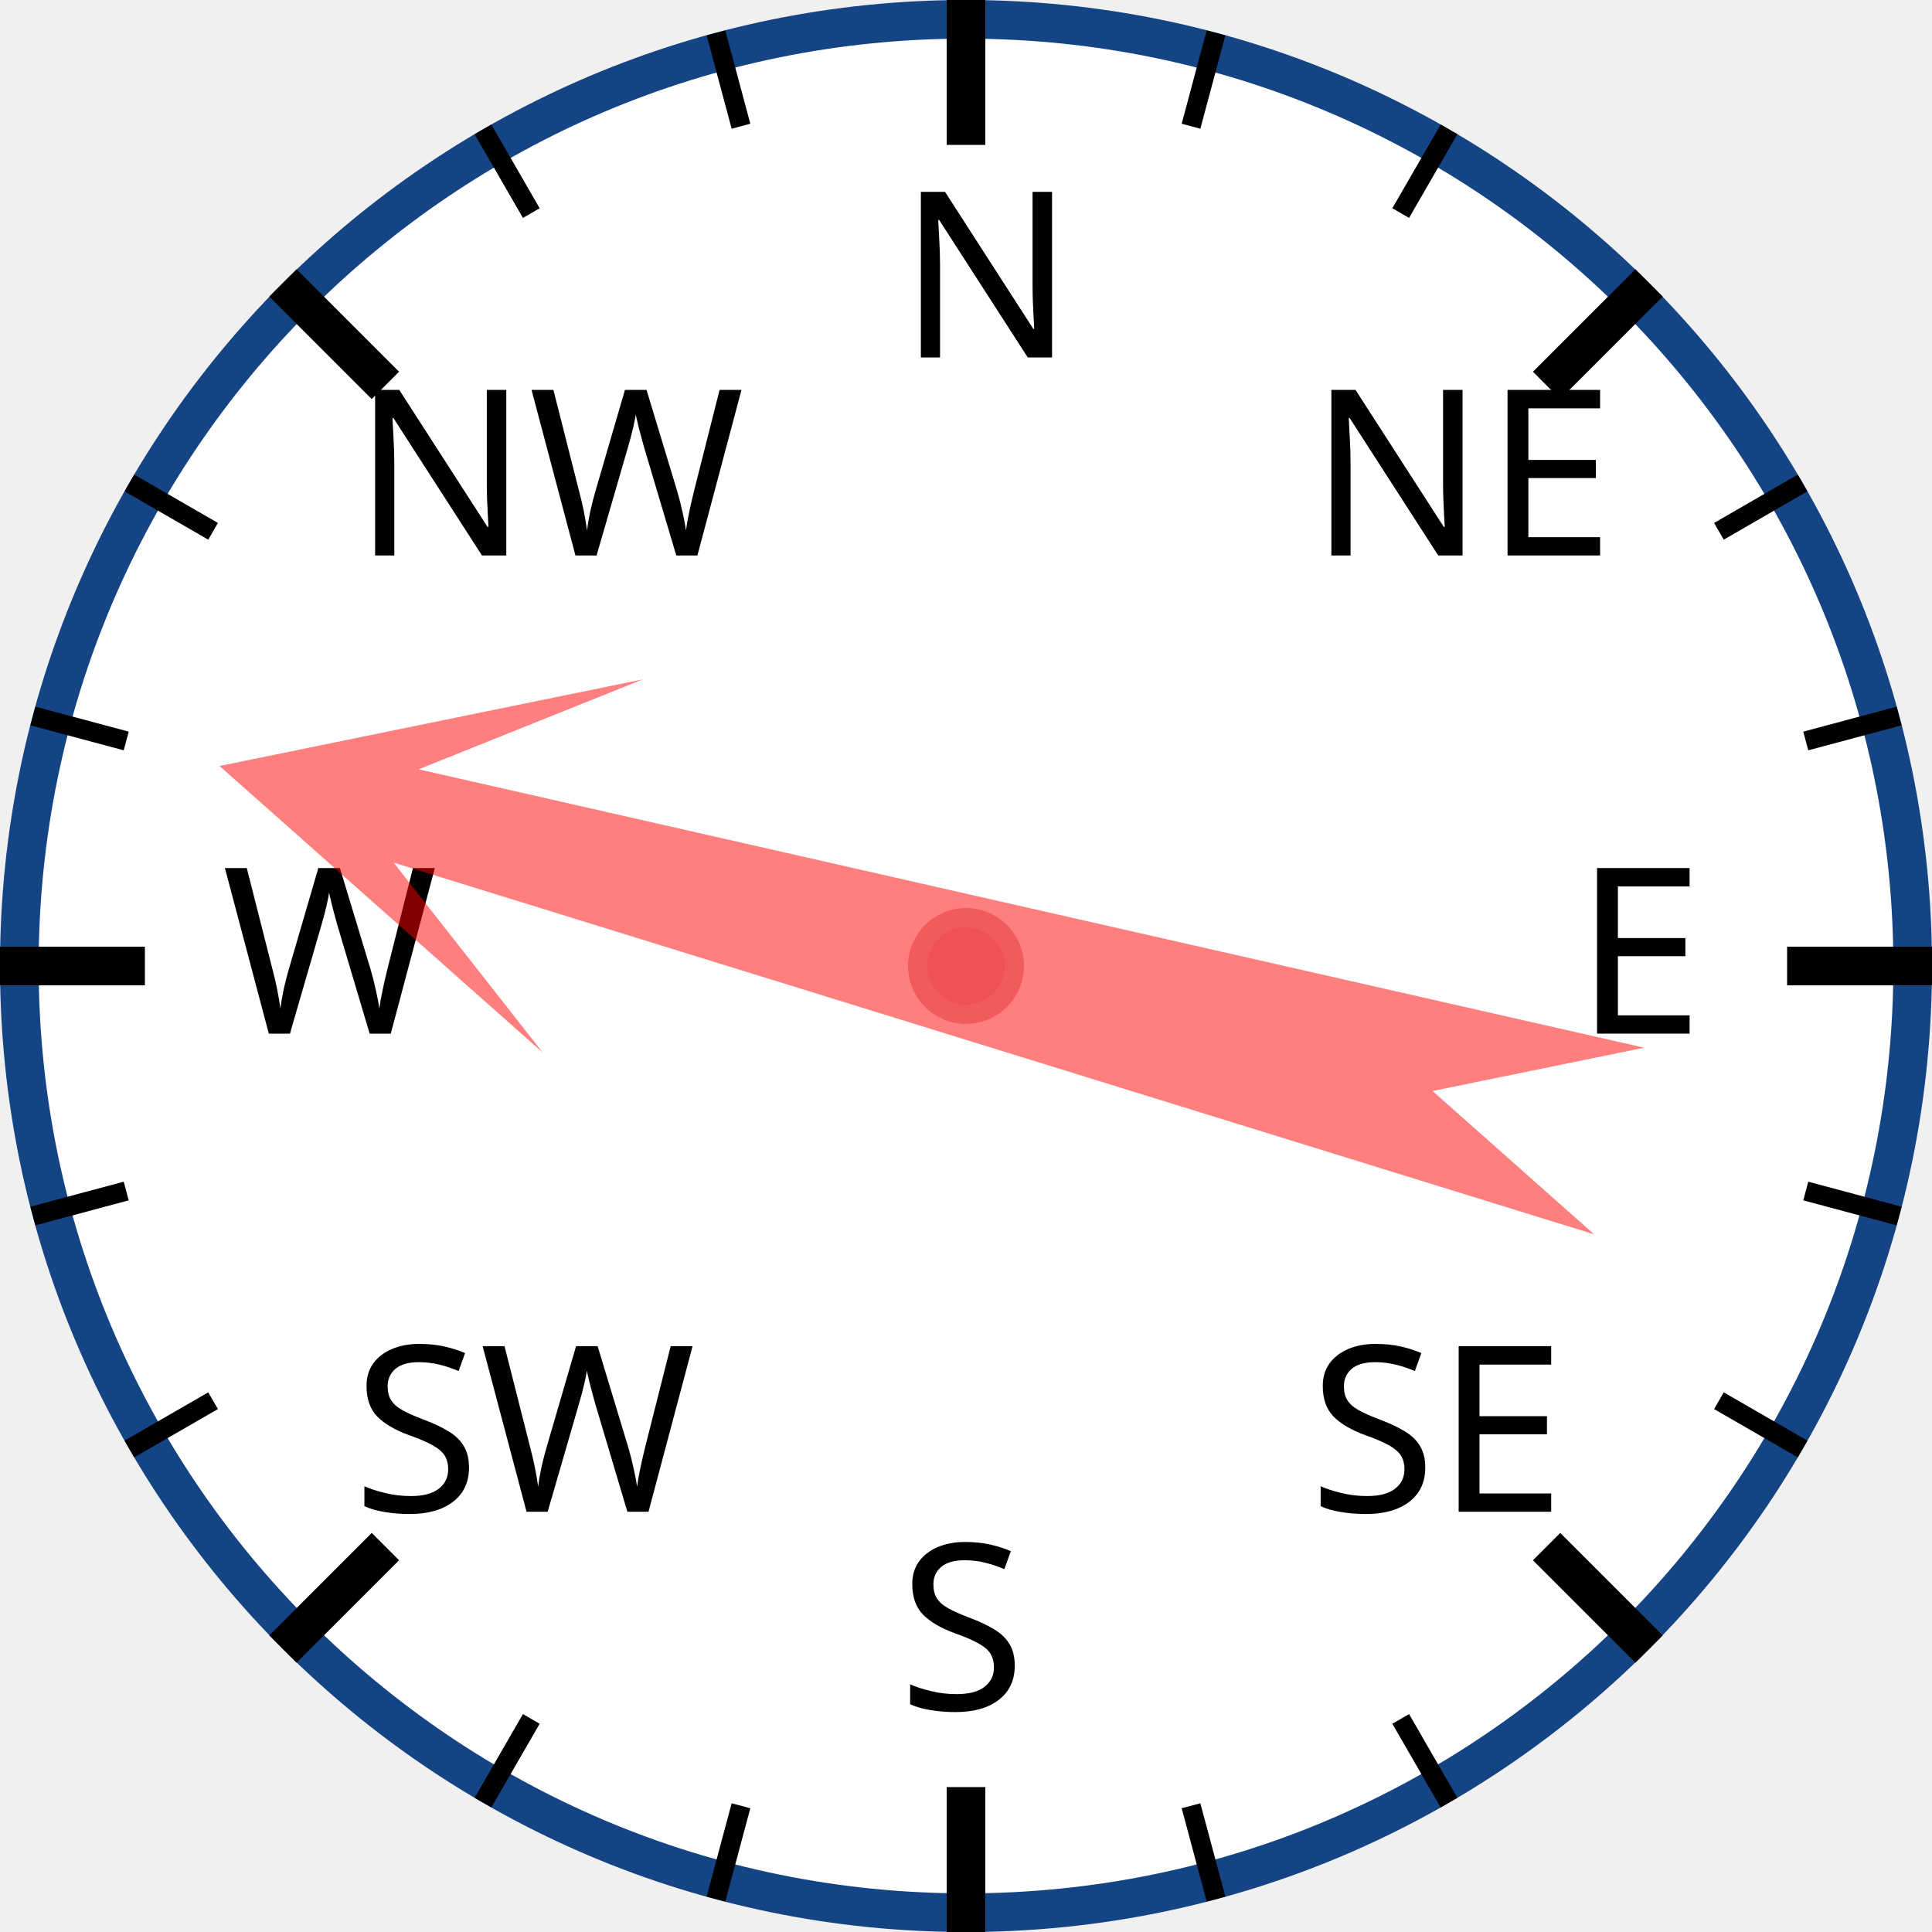
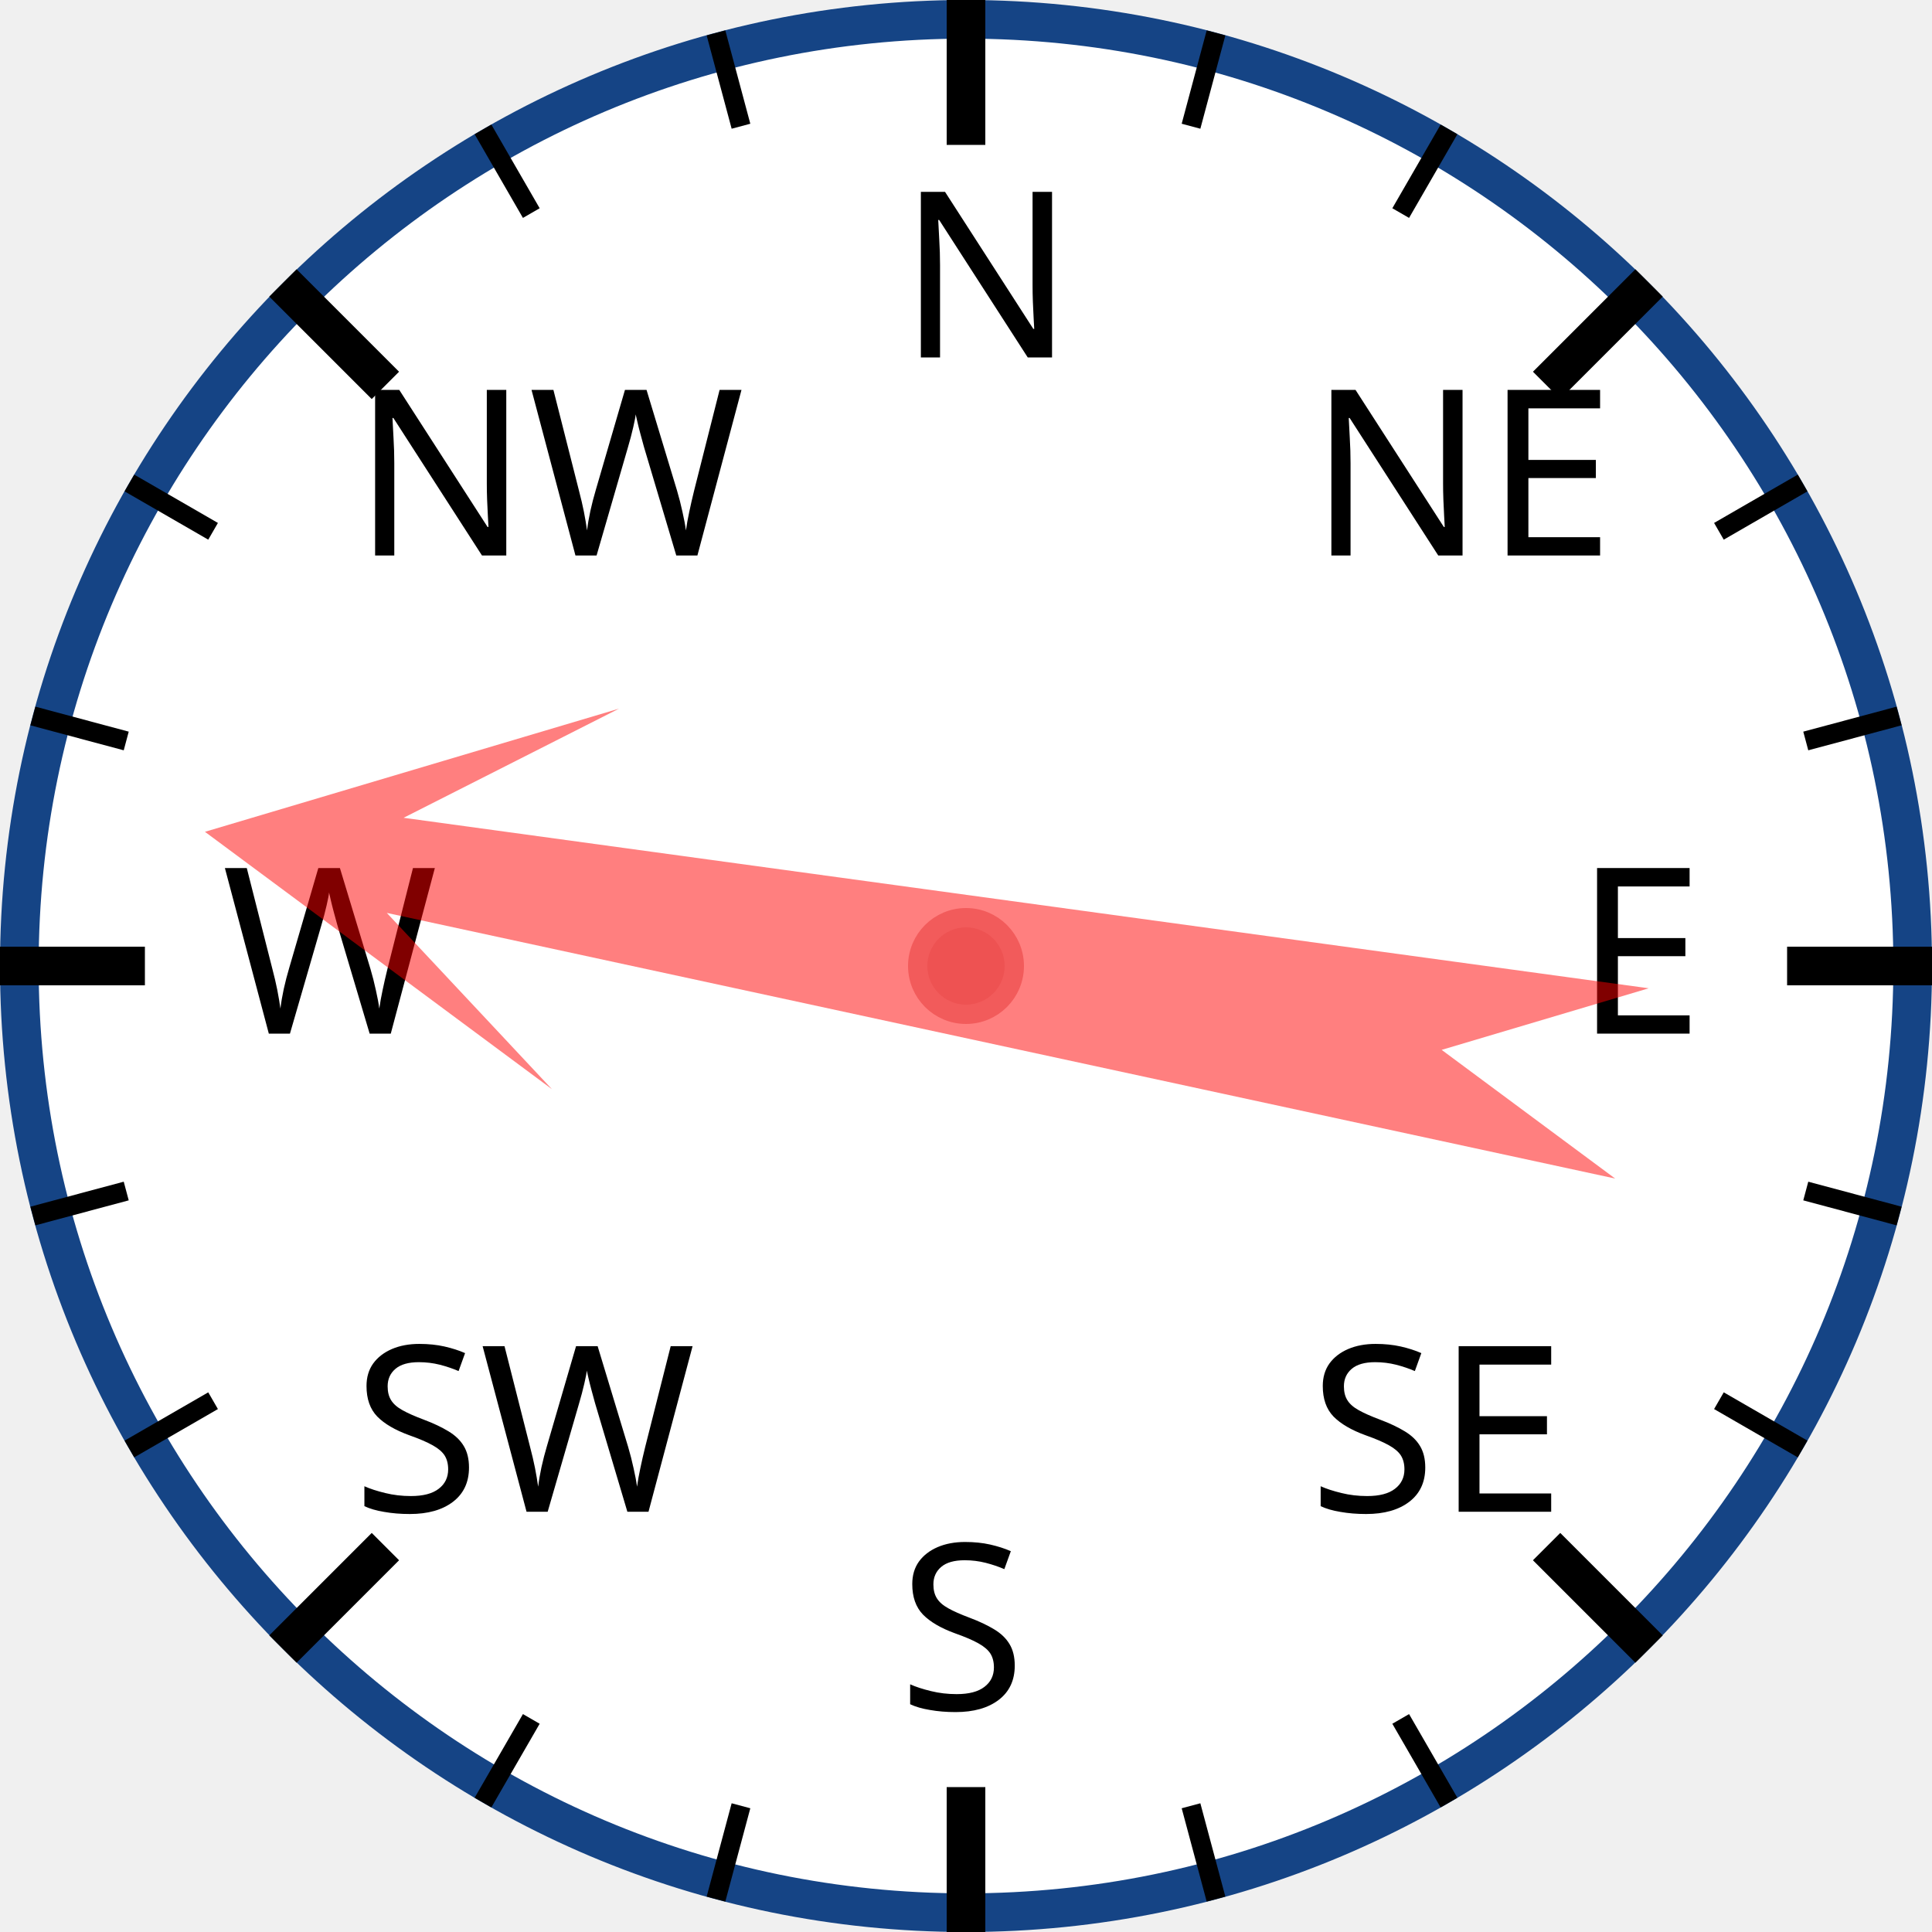
<svg xmlns="http://www.w3.org/2000/svg" width="120px" height="120px" viewBox="0 0 200 200">
  <circle cx="100" cy="100" r="98" style="fill: white; stroke: #154485; stroke-width: 4;" />
  <text x="93.0" y="37.0" style="font-family: sans-serif; font-size: 18pt;">N</text>
  <line x1="100.0" y1="0.0" x2="100.0" y2="15.0" style="stroke: black; stroke-width: 4;" />
  <line x1="74.118" y1="3.407" x2="76.706" y2="13.067" style="stroke: black; stroke-width: 2;" />
  <line x1="50" y1="13.397" x2="55" y2="22.058" style="stroke: black; stroke-width: 2;" />
  <text x="36.503" y="57.503" style="font-family: sans-serif; font-size: 18pt;">NW</text>
  <line x1="29.289" y1="29.289" x2="39.896" y2="39.896" style="stroke: black; stroke-width: 4;" />
  <line x1="13.397" y1="50" x2="22.058" y2="55" style="stroke: black; stroke-width: 2;" />
  <line x1="3.407" y1="74.118" x2="13.067" y2="76.706" style="stroke: black; stroke-width: 2;" />
  <text x="23.0" y="107.0" style="font-family: sans-serif; font-size: 18pt;">W</text>
  <line x1="0.0" y1="100.0" x2="15.0" y2="100.0" style="stroke: black; stroke-width: 4;" />
  <line x1="3.407" y1="125.882" x2="13.067" y2="123.294" style="stroke: black; stroke-width: 2;" />
  <line x1="13.397" y1="150" x2="22.058" y2="145" style="stroke: black; stroke-width: 2;" />
  <text x="36.503" y="156.497" style="font-family: sans-serif; font-size: 18pt;">SW</text>
  <line x1="29.289" y1="170.711" x2="39.896" y2="160.104" style="stroke: black; stroke-width: 4;" />
  <line x1="50" y1="186.603" x2="55" y2="177.942" style="stroke: black; stroke-width: 2;" />
  <line x1="74.118" y1="196.593" x2="76.706" y2="186.933" style="stroke: black; stroke-width: 2;" />
  <text x="93" y="177.0" style="font-family: sans-serif; font-size: 18pt;">S</text>
  <line x1="100" y1="200.0" x2="100" y2="185.0" style="stroke: black; stroke-width: 4;" />
  <line x1="125.882" y1="196.593" x2="123.294" y2="186.933" style="stroke: black; stroke-width: 2;" />
  <line x1="150.0" y1="186.603" x2="145.0" y2="177.942" style="stroke: black; stroke-width: 2;" />
  <text x="135.497" y="156.497" style="font-family: sans-serif; font-size: 18pt;">SE</text>
  <line x1="170.711" y1="170.711" x2="160.104" y2="160.104" style="stroke: black; stroke-width: 4;" />
  <line x1="186.603" y1="150" x2="177.942" y2="145" style="stroke: black; stroke-width: 2;" />
  <line x1="196.593" y1="125.882" x2="186.933" y2="123.294" style="stroke: black; stroke-width: 2;" />
  <text x="163.0" y="107" style="font-family: sans-serif; font-size: 18pt;">E</text>
  <line x1="200.0" y1="100" x2="185.0" y2="100" style="stroke: black; stroke-width: 4;" />
  <line x1="196.593" y1="74.118" x2="186.933" y2="76.706" style="stroke: black; stroke-width: 2;" />
  <line x1="186.603" y1="50" x2="177.942" y2="55" style="stroke: black; stroke-width: 2;" />
  <text x="135.497" y="57.503" style="font-family: sans-serif; font-size: 18pt;">NE</text>
  <line x1="170.711" y1="29.289" x2="160.104" y2="39.896" style="stroke: black; stroke-width: 4;" />
  <line x1="150" y1="13.397" x2="145" y2="22.058" style="stroke: black; stroke-width: 2;" />
  <line x1="125.882" y1="3.407" x2="123.294" y2="13.067" style="stroke: black; stroke-width: 2;" />
-   <polygon points="100 20 120 60 105 40 110 170 100 150 90 170 95 40 80 60" style="fill: red; fill-opacity: 0.5;" transform="rotate(285,100,100)" />
+   <polygon points="100 20 120 60 105 40 110 170 100 150 90 170 95 40 80 60" style="fill: red; fill-opacity: 0.5;" transform="rotate(280,100,100)" />
  <circle cx="100" cy="100" r="5" style="fill: #EE5252; stroke: #F25B5B; stroke-width: 2;" />
</svg>
